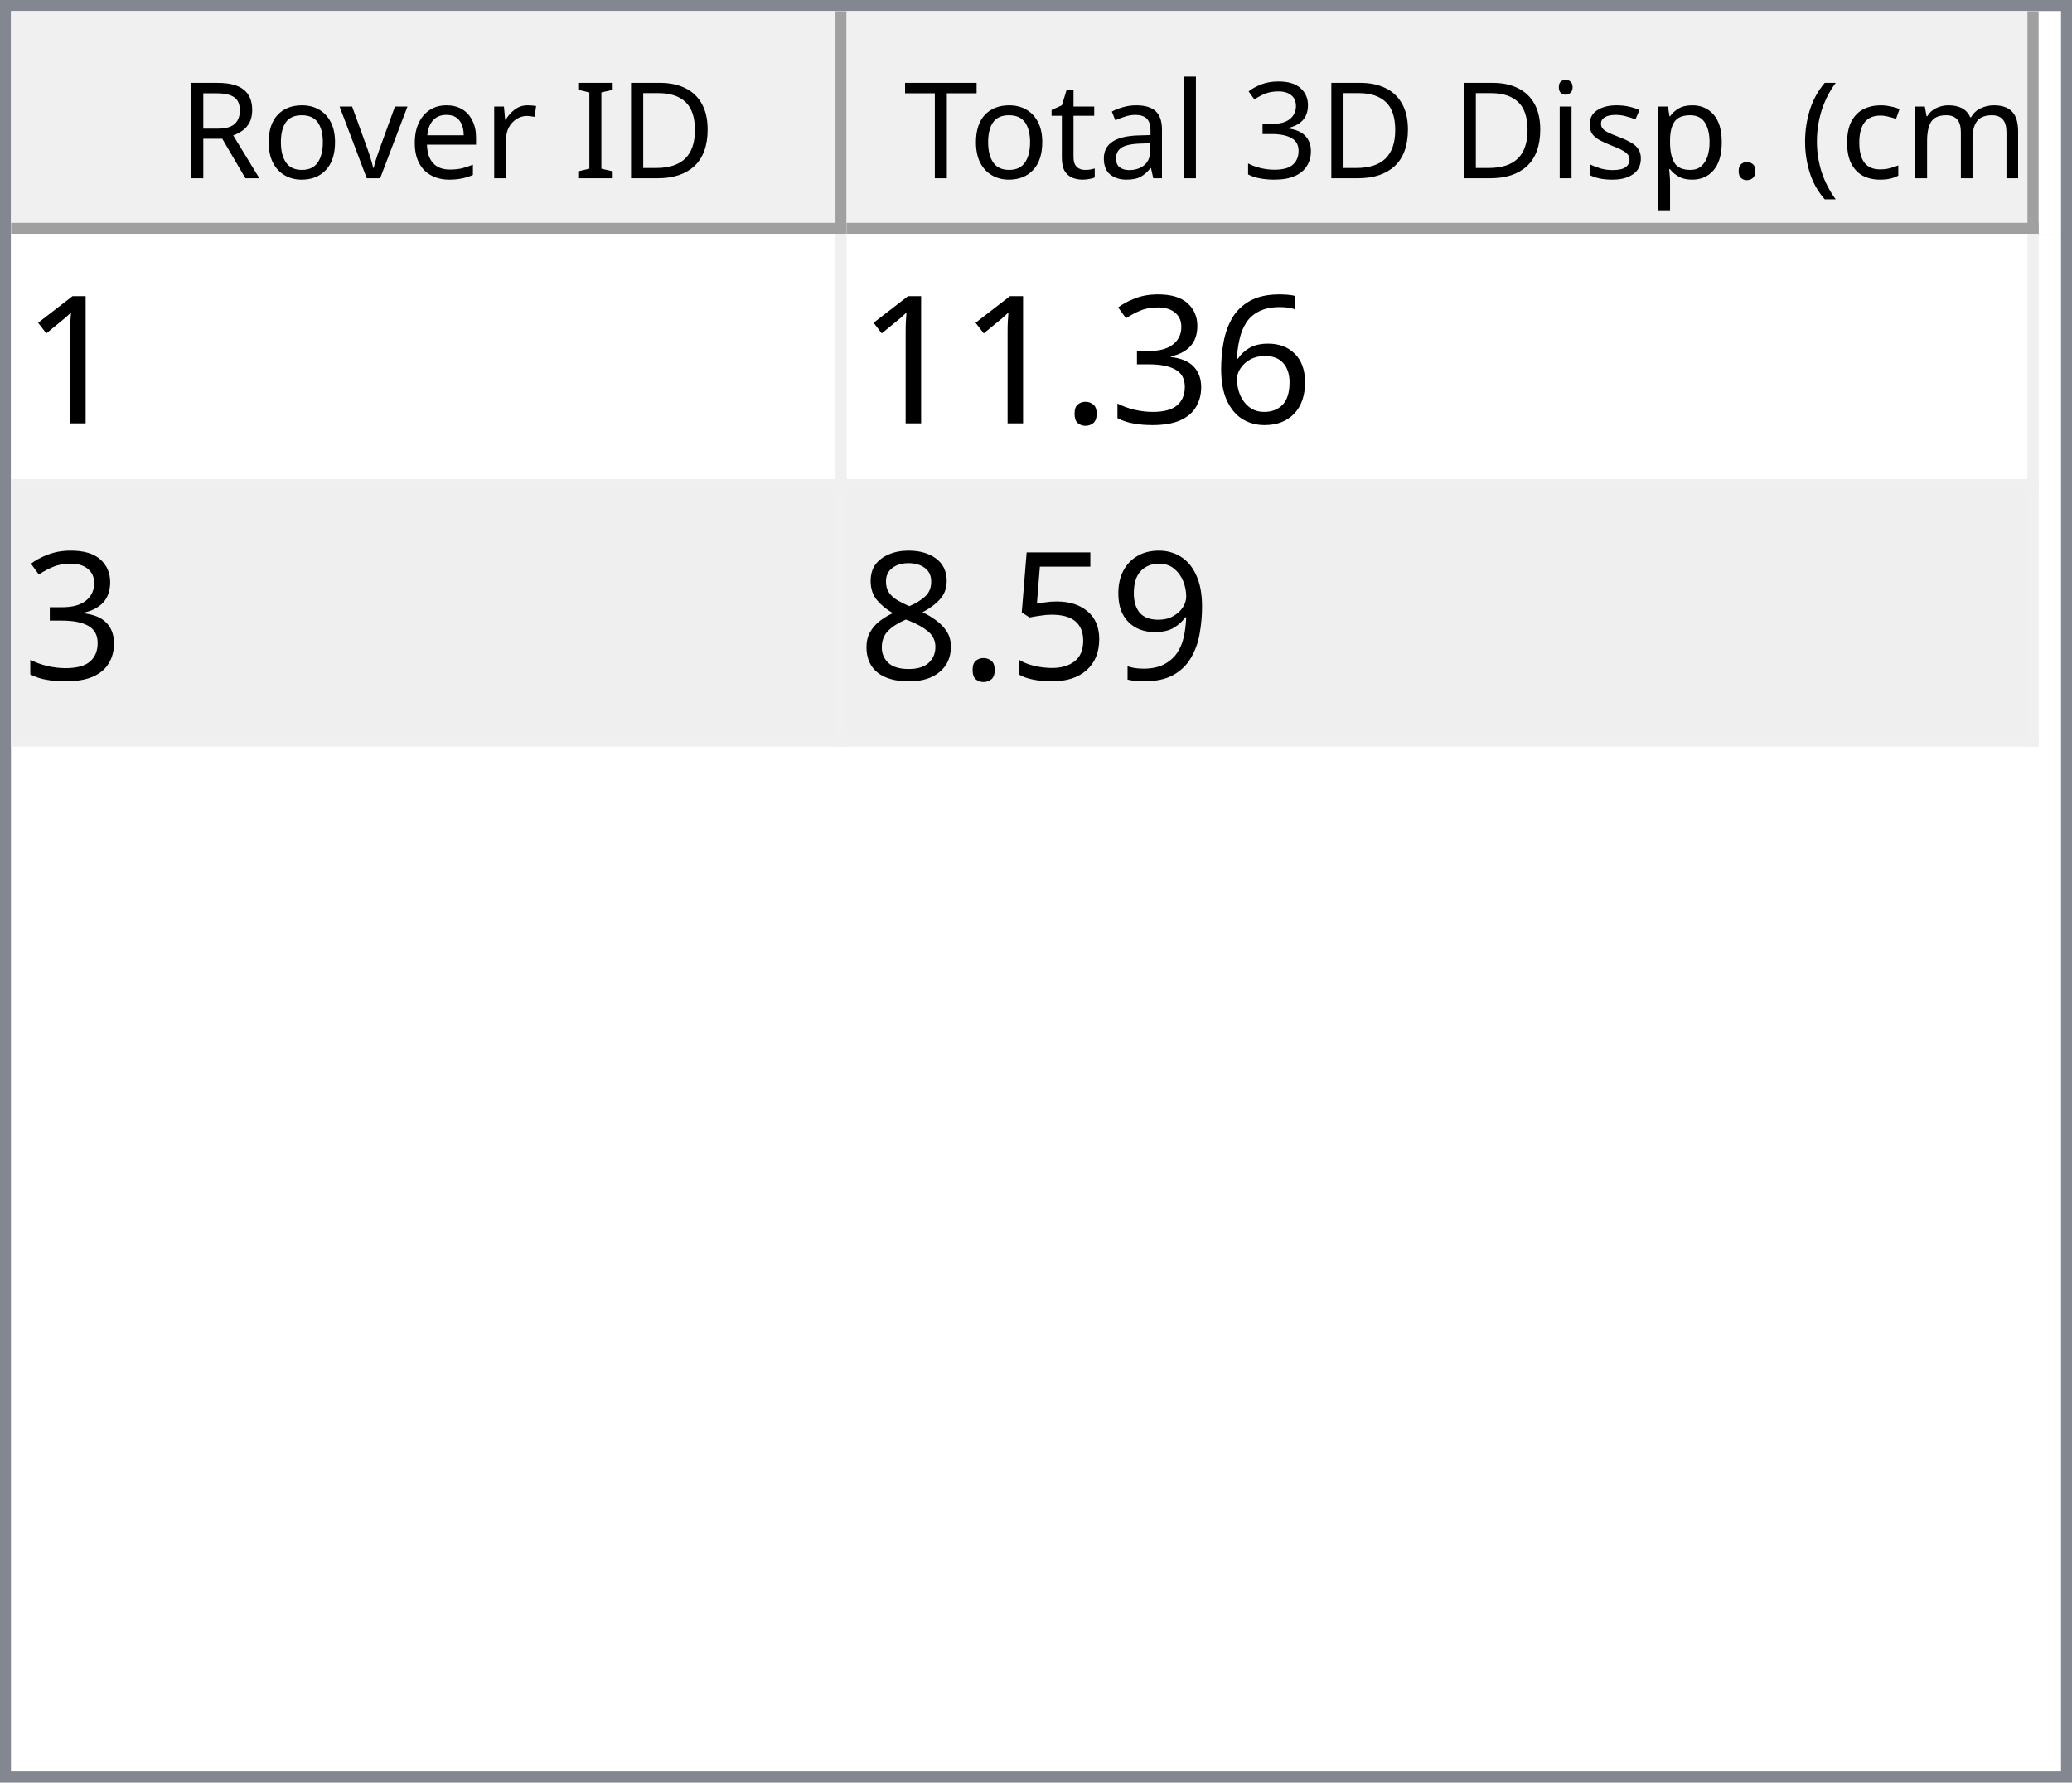
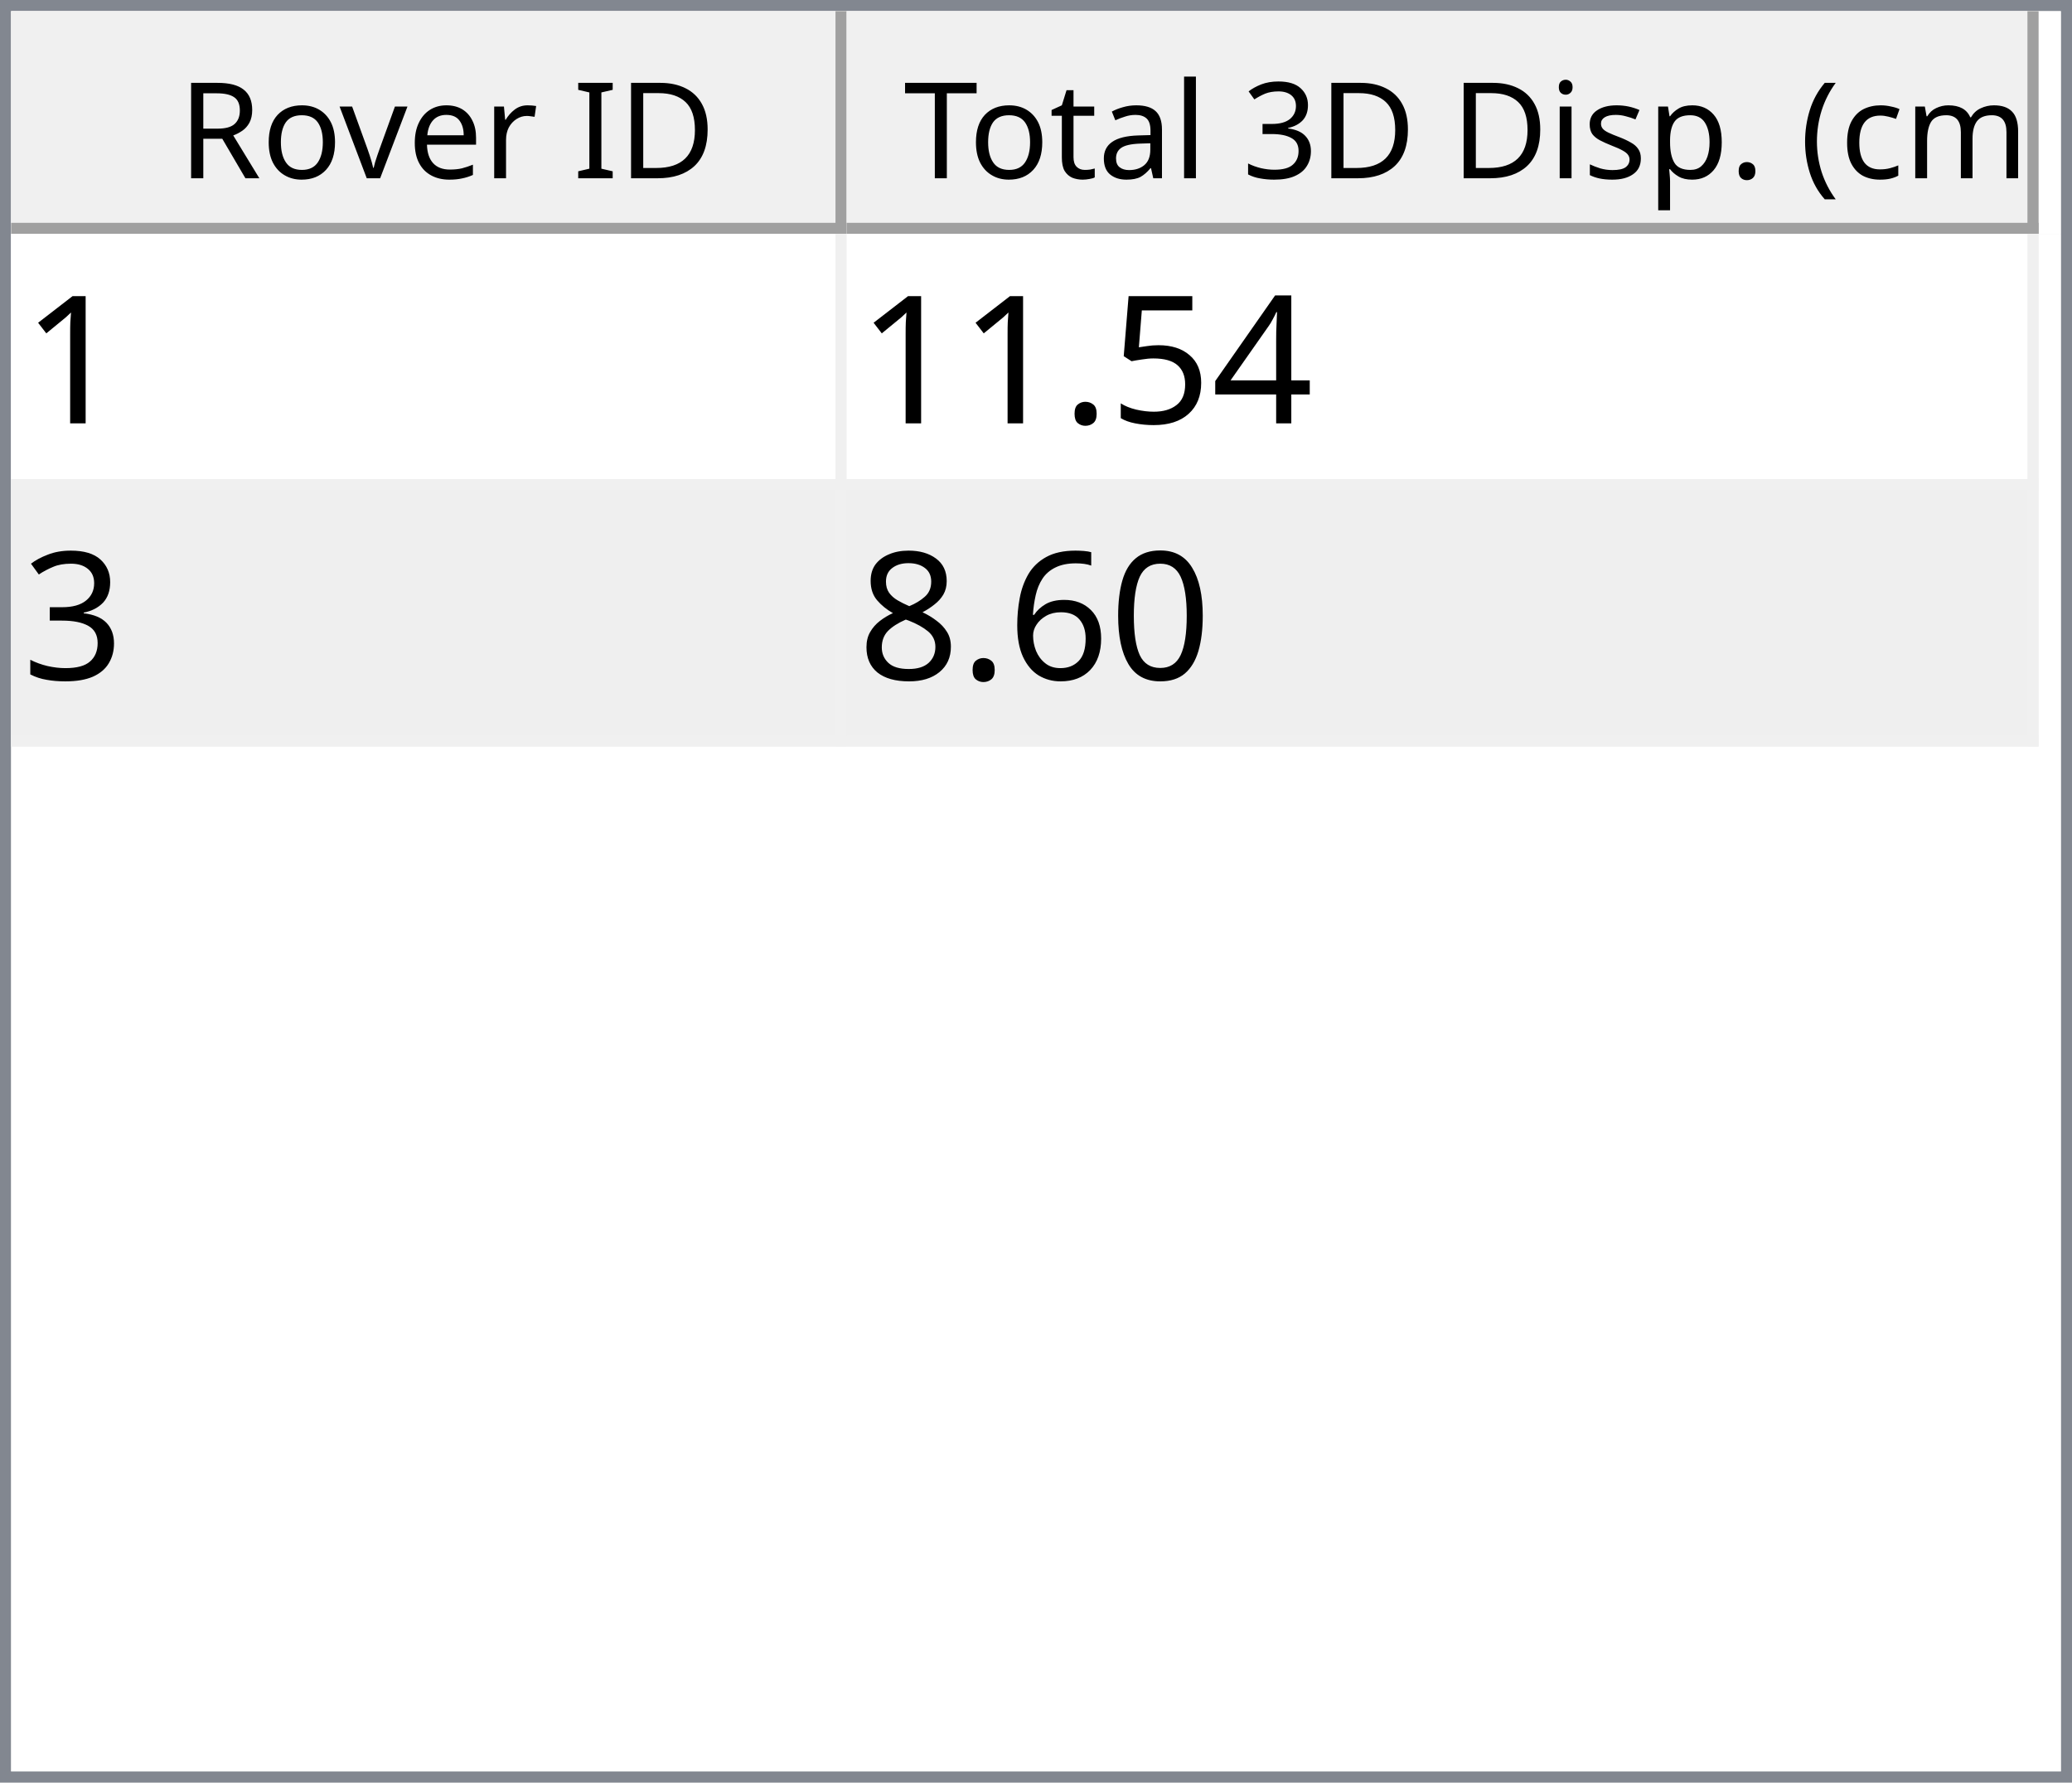
<svg xmlns="http://www.w3.org/2000/svg" style="fill-opacity:1; color-rendering:auto; color-interpolation:auto; text-rendering:auto; stroke:black; stroke-linecap:square; stroke-miterlimit:10; shape-rendering:auto; stroke-opacity:1; fill:black; stroke-dasharray:none; font-weight:normal; stroke-width:1; font-family:'Dialog'; font-style:normal; stroke-linejoin:miter; font-size:12px; stroke-dashoffset:0; image-rendering:auto;" width="186" height="160">
  <defs id="genericDefs" />
  <g>
    <defs id="defs1">
      <clipPath clipPathUnits="userSpaceOnUse" id="clipPath1">
        <path d="M0 0 L186 0 L186 160 L0 160 L0 0 Z" />
      </clipPath>
      <clipPath clipPathUnits="userSpaceOnUse" id="clipPath2">
        <path d="M0 0 L0 160 L186 160 L186 0 Z" />
      </clipPath>
      <clipPath clipPathUnits="userSpaceOnUse" id="clipPath3">
        <path d="M0 0 L0 20 L184 20 L184 0 Z" />
      </clipPath>
      <clipPath clipPathUnits="userSpaceOnUse" id="clipPath4">
        <path d="M0 0 L0 20 L75 20 L75 0 Z" />
      </clipPath>
      <clipPath clipPathUnits="userSpaceOnUse" id="clipPath5">
        <path d="M1 1 L1 19 L74 19 L74 1 Z" />
      </clipPath>
      <clipPath clipPathUnits="userSpaceOnUse" id="clipPath6">
        <path d="M0 0 L0 18 L73 18 L73 0 Z" />
      </clipPath>
      <clipPath clipPathUnits="userSpaceOnUse" id="clipPath7">
        <path d="M-0.5 -0.5 L-0.5 19.5 L74.5 19.5 L74.5 -0.5 Z" />
      </clipPath>
      <clipPath clipPathUnits="userSpaceOnUse" id="clipPath8">
        <path d="M0 0 L0 20 L107 20 L107 0 Z" />
      </clipPath>
      <clipPath clipPathUnits="userSpaceOnUse" id="clipPath9">
        <path d="M1 1 L1 19 L106 19 L106 1 Z" />
      </clipPath>
      <clipPath clipPathUnits="userSpaceOnUse" id="clipPath10">
        <path d="M0 0 L0 18 L105 18 L105 0 Z" />
      </clipPath>
      <clipPath clipPathUnits="userSpaceOnUse" id="clipPath11">
        <path d="M-0.5 -0.5 L-0.5 19.5 L106.5 19.5 L106.5 -0.5 Z" />
      </clipPath>
      <clipPath clipPathUnits="userSpaceOnUse" id="clipPath12">
        <path d="M0 0 L0 138 L184 138 L184 0 Z" />
      </clipPath>
      <clipPath clipPathUnits="userSpaceOnUse" id="clipPath13">
        <path d="M0 0 L0 46 L182 46 L182 0 Z" />
      </clipPath>
      <clipPath clipPathUnits="userSpaceOnUse" id="clipPath14">
        <path d="M-0.5 -0.5 L-0.5 45.5 L181.5 45.5 L181.5 -0.5 Z" />
      </clipPath>
      <clipPath clipPathUnits="userSpaceOnUse" id="clipPath15">
        <path d="M0 0 L0 22 L74 22 L74 0 Z" />
      </clipPath>
      <clipPath clipPathUnits="userSpaceOnUse" id="clipPath16">
        <path d="M0 0 L0 22 L106 22 L106 0 Z" />
      </clipPath>
      <font horiz-adv-x="64.551" id="font1">
        <font-face ascent="107.91" descent="25.098" units-per-em="100" style="font-style:normal; font-family:Segoe UI; font-weight:normal;" />
        <missing-glyph horiz-adv-x="64.551" d="M8.109 0 L8.109 68.266 L56.453 68.266 L56.453 0 L8.109 0 ZM15.328 7.234 L49.219 7.234 L49.219 61.031 L15.328 61.031 L15.328 7.234 Z" />
        <glyph unicode="D" horiz-adv-x="70.117" d="M9.188 0 L9.188 70.016 L28.516 70.016 Q65.531 70.016 65.531 35.891 Q65.531 19.672 55.25 9.836 Q44.969 0 27.734 0 L9.188 0 ZM17.391 62.594 L17.391 7.422 L27.828 7.422 Q41.609 7.422 49.273 14.797 Q56.938 22.172 56.938 35.688 Q56.938 62.594 28.328 62.594 L17.391 62.594 Z" />
        <glyph unicode="I" horiz-adv-x="26.611" d="M17.391 0 L9.188 0 L9.188 70.016 L17.391 70.016 L17.391 0 Z" />
        <glyph unicode=" " horiz-adv-x="27.393" d="" />
        <glyph unicode="r" horiz-adv-x="34.766" d="M34.188 41.891 Q32.078 43.5 28.125 43.5 Q23 43.5 19.555 38.672 Q16.109 33.844 16.109 25.484 L16.109 0 L8.109 0 L8.109 50 L16.109 50 L16.109 39.703 L16.312 39.703 Q18.016 44.969 21.531 47.922 Q25.047 50.875 29.391 50.875 Q32.516 50.875 34.188 50.203 L34.188 41.891 Z" />
        <glyph unicode="e" horiz-adv-x="52.295" d="M48.297 23 L12.984 23 Q13.188 14.656 17.484 10.109 Q21.781 5.562 29.297 5.562 Q37.75 5.562 44.828 11.141 L44.828 3.609 Q38.234 -1.172 27.391 -1.172 Q16.797 -1.172 10.742 5.641 Q4.688 12.453 4.688 24.812 Q4.688 36.469 11.305 43.82 Q17.922 51.172 27.734 51.172 Q37.547 51.172 42.922 44.828 Q48.297 38.484 48.297 27.203 L48.297 23 ZM40.094 29.781 Q40.047 36.719 36.75 40.578 Q33.453 44.438 27.594 44.438 Q21.922 44.438 17.969 40.383 Q14.016 36.328 13.094 29.781 L40.094 29.781 Z" />
        <glyph unicode="v" horiz-adv-x="47.9" d="M47.406 50 L27.484 0 L19.625 0 L0.688 50 L9.469 50 L22.172 13.672 Q23.578 9.672 23.922 6.688 L24.125 6.688 Q24.609 10.453 25.688 13.484 L38.969 50 L47.406 50 Z" />
        <glyph unicode="o" horiz-adv-x="58.594" d="M29 -1.172 Q17.922 -1.172 11.305 5.836 Q4.688 12.844 4.688 24.422 Q4.688 37.016 11.57 44.094 Q18.453 51.172 30.172 51.172 Q41.359 51.172 47.633 44.289 Q53.906 37.406 53.906 25.203 Q53.906 13.234 47.141 6.031 Q40.375 -1.172 29 -1.172 ZM29.594 44.438 Q21.875 44.438 17.383 39.188 Q12.891 33.938 12.891 24.703 Q12.891 15.828 17.43 10.695 Q21.969 5.562 29.594 5.562 Q37.359 5.562 41.531 10.594 Q45.703 15.625 45.703 24.906 Q45.703 34.281 41.531 39.359 Q37.359 44.438 29.594 44.438 Z" />
        <glyph unicode="R" horiz-adv-x="59.814" d="M59.375 0 L49.609 0 L37.891 19.625 Q36.281 22.359 34.766 24.289 Q33.25 26.219 31.664 27.438 Q30.078 28.656 28.25 29.219 Q26.422 29.781 24.125 29.781 L17.391 29.781 L17.391 0 L9.188 0 L9.188 70.016 L30.078 70.016 Q34.672 70.016 38.555 68.867 Q42.438 67.719 45.289 65.375 Q48.141 63.031 49.758 59.547 Q51.375 56.062 51.375 51.375 Q51.375 47.703 50.273 44.656 Q49.172 41.609 47.148 39.211 Q45.125 36.812 42.266 35.133 Q39.406 33.453 35.844 32.516 L35.844 32.328 Q37.594 31.547 38.891 30.547 Q40.188 29.547 41.359 28.18 Q42.531 26.812 43.68 25.078 Q44.828 23.344 46.234 21.047 L59.375 0 ZM17.391 62.594 L17.391 37.203 L28.516 37.203 Q31.594 37.203 34.203 38.133 Q36.812 39.062 38.719 40.797 Q40.625 42.531 41.703 45.047 Q42.781 47.562 42.781 50.688 Q42.781 56.297 39.141 59.445 Q35.5 62.594 28.609 62.594 L17.391 62.594 Z" />
        <glyph unicode=")" horiz-adv-x="30.176" d="M8.297 -15.922 L1.172 -15.922 Q16.406 2.344 16.406 26.812 Q16.406 51.469 1.078 70.016 L8.297 70.016 Q23.531 52.156 23.531 26.703 Q23.531 1.375 8.297 -15.922 Z" />
        <glyph unicode="m" horiz-adv-x="86.133" d="M79.109 0 L71.094 0 L71.094 28.719 Q71.094 37.016 68.531 40.727 Q65.969 44.438 59.906 44.438 Q54.781 44.438 51.195 39.75 Q47.609 35.062 47.609 28.516 L47.609 0 L39.594 0 L39.594 29.688 Q39.594 44.438 28.219 44.438 Q22.953 44.438 19.531 40.016 Q16.109 35.594 16.109 28.516 L16.109 0 L8.109 0 L8.109 50 L16.109 50 L16.109 42.094 L16.312 42.094 Q21.625 51.172 31.844 51.172 Q36.969 51.172 40.773 48.312 Q44.578 45.453 46 40.828 Q51.562 51.172 62.594 51.172 Q79.109 51.172 79.109 30.812 L79.109 0 Z" />
        <glyph unicode="c" horiz-adv-x="46.191" d="M42.188 2.297 Q36.422 -1.172 28.516 -1.172 Q17.828 -1.172 11.258 5.789 Q4.688 12.75 4.688 23.828 Q4.688 36.188 11.766 43.68 Q18.844 51.172 30.672 51.172 Q37.25 51.172 42.281 48.734 L42.281 40.531 Q36.719 44.438 30.375 44.438 Q22.703 44.438 17.797 38.945 Q12.891 33.453 12.891 24.516 Q12.891 15.719 17.508 10.641 Q22.125 5.562 29.891 5.562 Q36.422 5.562 42.188 9.906 L42.188 2.297 Z" />
        <glyph unicode="(" horiz-adv-x="30.176" d="M29.109 -15.922 L21.969 -15.922 Q6.844 1.375 6.844 26.703 Q6.844 52.156 21.969 70.016 L29.203 70.016 Q13.875 51.469 13.875 26.812 Q13.875 2.344 29.109 -15.922 Z" />
        <glyph unicode="." horiz-adv-x="21.68" d="M10.891 -1.078 Q8.641 -1.078 7.055 0.539 Q5.469 2.156 5.469 4.391 Q5.469 6.641 7.055 8.273 Q8.641 9.906 10.891 9.906 Q13.188 9.906 14.797 8.273 Q16.406 6.641 16.406 4.391 Q16.406 2.156 14.797 0.539 Q13.188 -1.078 10.891 -1.078 Z" />
        <glyph unicode="p" horiz-adv-x="58.789" d="M16.312 7.234 L16.109 7.234 L16.109 -23 L8.109 -23 L8.109 50 L16.109 50 L16.109 41.219 L16.312 41.219 Q22.219 51.172 33.594 51.172 Q43.266 51.172 48.688 44.461 Q54.109 37.75 54.109 26.469 Q54.109 13.922 48 6.375 Q41.891 -1.172 31.297 -1.172 Q21.578 -1.172 16.312 7.234 ZM16.109 27.391 L16.109 20.406 Q16.109 14.203 20.141 9.883 Q24.172 5.562 30.375 5.562 Q37.641 5.562 41.773 11.133 Q45.906 16.703 45.906 26.609 Q45.906 34.969 42.047 39.703 Q38.188 44.438 31.594 44.438 Q24.609 44.438 20.359 39.578 Q16.109 34.719 16.109 27.391 Z" />
        <glyph unicode="s" horiz-adv-x="42.432" d="M5.078 1.812 L5.078 10.406 Q11.625 5.562 19.484 5.562 Q30.031 5.562 30.031 12.594 Q30.031 14.594 29.125 15.992 Q28.219 17.391 26.68 18.461 Q25.141 19.531 23.07 20.383 Q21 21.234 18.609 22.172 Q15.281 23.484 12.766 24.828 Q10.25 26.172 8.57 27.859 Q6.891 29.547 6.031 31.695 Q5.172 33.844 5.172 36.719 Q5.172 40.234 6.789 42.945 Q8.406 45.656 11.086 47.484 Q13.766 49.312 17.211 50.242 Q20.656 51.172 24.312 51.172 Q30.812 51.172 35.938 48.922 L35.938 40.828 Q30.422 44.438 23.25 44.438 Q21 44.438 19.195 43.922 Q17.391 43.406 16.094 42.477 Q14.797 41.547 14.086 40.258 Q13.375 38.969 13.375 37.406 Q13.375 35.453 14.086 34.133 Q14.797 32.812 16.164 31.789 Q17.531 30.766 19.484 29.938 Q21.438 29.109 23.922 28.125 Q27.25 26.859 29.883 25.516 Q32.516 24.172 34.375 22.484 Q36.234 20.797 37.234 18.602 Q38.234 16.406 38.234 13.375 Q38.234 9.672 36.602 6.938 Q34.969 4.203 32.234 2.398 Q29.5 0.594 25.93 -0.289 Q22.359 -1.172 18.453 -1.172 Q10.75 -1.172 5.078 1.812 Z" />
        <glyph unicode="i" horiz-adv-x="24.219" d="M12.203 62.703 Q10.062 62.703 8.547 64.164 Q7.031 65.625 7.031 67.875 Q7.031 70.125 8.547 71.609 Q10.062 73.094 12.203 73.094 Q14.406 73.094 15.945 71.609 Q17.484 70.125 17.484 67.875 Q17.484 65.719 15.945 64.211 Q14.406 62.703 12.203 62.703 ZM16.109 0 L8.109 0 L8.109 50 L16.109 50 L16.109 0 Z" />
        <glyph unicode="3" horiz-adv-x="53.906" d="M46.531 19.828 Q46.531 15.094 44.75 11.211 Q42.969 7.328 39.719 4.57 Q36.469 1.812 31.93 0.297 Q27.391 -1.219 21.922 -1.219 Q11.922 -1.219 6 2.594 L6 11.188 Q13.094 5.609 22.219 5.609 Q25.875 5.609 28.828 6.539 Q31.781 7.469 33.906 9.227 Q36.031 10.984 37.18 13.477 Q38.328 15.969 38.328 19.094 Q38.328 32.812 18.797 32.812 L12.984 32.812 L12.984 39.594 L18.5 39.594 Q35.797 39.594 35.797 52.484 Q35.797 64.406 22.609 64.406 Q15.188 64.406 8.688 59.422 L8.688 67.188 Q15.375 71.188 24.609 71.188 Q29 71.188 32.57 69.969 Q36.141 68.75 38.68 66.555 Q41.219 64.359 42.609 61.281 Q44 58.203 44 54.5 Q44 40.672 30.031 36.719 L30.031 36.531 Q33.594 36.141 36.625 34.797 Q39.656 33.453 41.852 31.305 Q44.047 29.156 45.289 26.25 Q46.531 23.344 46.531 19.828 Z" />
        <glyph unicode="l" horiz-adv-x="24.219" d="M16.109 0 L8.109 0 L8.109 74.031 L16.109 74.031 L16.109 0 Z" />
        <glyph unicode="a" horiz-adv-x="50.879" d="M43.891 0 L35.891 0 L35.891 7.812 L35.688 7.812 Q30.469 -1.172 20.312 -1.172 Q12.844 -1.172 8.617 2.781 Q4.391 6.734 4.391 13.281 Q4.391 27.297 20.906 29.594 L35.891 31.688 Q35.891 44.438 25.594 44.438 Q16.547 44.438 9.281 38.281 L9.281 46.484 Q16.656 51.172 26.266 51.172 Q43.891 51.172 43.891 32.516 L43.891 0 ZM35.891 25.297 L23.828 23.641 Q18.266 22.859 15.43 20.875 Q12.594 18.891 12.594 13.875 Q12.594 10.203 15.211 7.883 Q17.828 5.562 22.172 5.562 Q28.125 5.562 32.008 9.742 Q35.891 13.922 35.891 20.312 L35.891 25.297 Z" />
        <glyph unicode="t" horiz-adv-x="33.887" d="M31.297 0.484 Q28.469 -1.078 23.828 -1.078 Q10.688 -1.078 10.688 13.578 L10.688 43.172 L2.094 43.172 L2.094 50 L10.688 50 L10.688 62.203 L18.703 64.797 L18.703 50 L31.297 50 L31.297 43.172 L18.703 43.172 L18.703 14.984 Q18.703 9.969 20.414 7.82 Q22.125 5.672 26.078 5.672 Q29.109 5.672 31.297 7.328 L31.297 0.484 Z" />
        <glyph unicode="T" horiz-adv-x="52.393" d="M50.594 62.594 L30.375 62.594 L30.375 0 L22.172 0 L22.172 62.594 L2 62.594 L2 70.016 L50.594 70.016 L50.594 62.594 Z" />
      </font>
      <font horiz-adv-x="75.0" id="font2">
        <font-face ascent="100.537" descent="21.973" units-per-em="100" style="font-style:normal; font-family:sans-serif; font-weight:normal;" />
        <missing-glyph horiz-adv-x="75.0" d="M12.5 0 L12.5 62.5 L62.5 62.5 L62.5 0 L12.5 0 ZM14.062 1.562 L60.938 1.562 L60.938 60.938 L14.062 60.938 L14.062 1.562 Z" />
        <glyph unicode="1" horiz-adv-x="55.615" d="M37.25 0 L28.469 0 L28.469 56 Q25.297 52.984 20.141 49.953 Q14.984 46.922 10.891 45.406 L10.891 53.906 Q18.266 57.375 23.781 62.305 Q29.297 67.234 31.594 71.875 L37.25 71.875 L37.25 0 Z" />
+         <glyph unicode="4" horiz-adv-x="55.615" d="M32.328 0 L32.328 17.141 L1.266 17.141 L1.266 25.203 L33.938 71.578 L41.109 71.578 L41.109 25.203 L50.781 25.203 L50.781 17.141 L41.109 17.141 L41.109 0 L32.328 0 ZM32.328 25.203 L32.328 57.469 L9.906 25.203 L32.328 25.203 Z" />
+         <glyph unicode="5" horiz-adv-x="55.615" d="M4.156 18.75 L13.375 19.531 Q14.406 12.797 18.141 9.398 Q21.875 6 27.156 6 Q33.5 6 37.891 10.789 Q42.281 15.578 42.281 23.484 Q42.281 31 38.062 35.352 Q33.844 39.703 27 39.703 Q22.75 39.703 19.336 37.773 Q15.922 35.844 13.969 32.766 L5.719 33.844 L12.641 70.609 L48.25 70.609 L48.25 62.203 L19.672 62.203 L15.828 42.969 Q22.266 47.469 29.344 47.469 Q38.719 47.469 45.164 40.969 Q51.609 34.469 51.609 24.266 Q51.609 14.547 45.953 7.469 Q39.062 -1.219 27.156 -1.219 Q17.391 -1.219 11.211 4.25 Q5.031 9.719 4.156 18.75 Z" />
+         <glyph unicode="." horiz-adv-x="27.783" d="M9.078 0 L9.078 10.016 L19.094 10.016 L19.094 0 L9.078 0 Z" />
+         <glyph unicode="3" horiz-adv-x="55.615" d="M4.203 18.891 L12.984 20.062 Q14.5 12.594 18.141 9.297 Q21.781 6 27 6 Q33.203 6 37.477 10.297 Q41.75 14.594 41.75 20.953 Q41.75 27 37.797 30.93 Q33.844 34.859 27.734 34.859 Q25.25 34.859 21.531 33.891 L22.516 41.609 Q23.391 41.5 23.922 41.5 Q29.547 41.5 34.039 44.43 Q38.531 47.359 38.531 53.469 Q38.531 58.297 35.258 61.477 Q31.984 64.656 26.812 64.656 Q21.688 64.656 18.266 61.43 Q14.844 58.203 13.875 51.766 L5.078 53.328 Q6.688 62.156 12.398 67.016 Q18.109 71.875 26.609 71.875 Q32.469 71.875 37.398 69.359 Q42.328 66.844 44.945 62.5 Q47.562 58.156 47.562 53.266 Q47.562 48.641 45.07 44.828 Q42.578 41.016 37.703 38.766 Q44.047 37.312 47.562 32.695 Q51.078 28.078 51.078 21.141 Q51.078 11.766 44.242 5.25 Q37.406 -1.266 26.953 -1.266 Q17.531 -1.266 11.305 4.352 Q5.078 9.969 4.203 18.891 Z" />
+         <glyph unicode="0" horiz-adv-x="55.615" d="M4.156 35.297 Q4.156 48 6.766 55.742 Q9.375 63.484 14.523 67.68 Q19.672 71.875 27.484 71.875 Q33.25 71.875 37.594 69.555 Q41.938 67.234 44.773 62.867 Q47.609 58.5 49.219 52.227 Q50.828 45.953 50.828 35.297 Q50.828 22.703 48.242 14.969 Q45.656 7.234 40.508 3.008 Q35.359 -1.219 27.484 -1.219 Q17.141 -1.219 11.234 6.203 Q4.156 15.141 4.156 35.297 ZM13.188 35.297 Q13.188 17.672 17.312 11.836 Q21.438 6 27.484 6 Q33.547 6 37.672 11.859 Q41.797 17.719 41.797 35.297 Q41.797 52.984 37.672 58.789 Q33.547 64.594 27.391 64.594 Q21.344 64.594 17.719 59.469 Q13.188 52.938 13.188 35.297 Z" />
        <glyph unicode="6" horiz-adv-x="55.615" d="M49.75 54.047 L41.016 53.375 Q39.844 58.547 37.703 60.891 Q34.125 64.656 28.906 64.656 Q24.703 64.656 21.531 62.312 Q17.391 59.281 14.992 53.469 Q12.594 47.656 12.5 36.922 Q15.672 41.75 20.266 44.094 Q24.859 46.438 29.891 46.438 Q38.672 46.438 44.852 39.969 Q51.031 33.5 51.031 23.25 Q51.031 16.5 48.125 10.719 Q45.219 4.938 40.141 1.859 Q35.062 -1.219 28.609 -1.219 Q17.625 -1.219 10.695 6.859 Q3.766 14.938 3.766 33.5 Q3.766 54.25 11.422 63.672 Q18.109 71.875 29.438 71.875 Q37.891 71.875 43.289 67.141 Q48.688 62.406 49.75 54.047 ZM13.875 23.188 Q13.875 18.656 15.797 14.508 Q17.719 10.359 21.188 8.18 Q24.656 6 28.469 6 Q34.031 6 38.039 10.492 Q42.047 14.984 42.047 22.703 Q42.047 30.125 38.086 34.398 Q34.125 38.672 28.125 38.672 Q22.172 38.672 18.023 34.398 Q13.875 30.125 13.875 23.188 Z" />
-         <glyph unicode="3" horiz-adv-x="55.615" d="M4.203 18.891 L12.984 20.062 Q14.5 12.594 18.141 9.297 Q21.781 6 27 6 Q33.203 6 37.477 10.297 Q41.75 14.594 41.75 20.953 Q41.75 27 37.797 30.93 Q33.844 34.859 27.734 34.859 Q25.25 34.859 21.531 33.891 L22.516 41.609 Q23.391 41.5 23.922 41.5 Q29.547 41.5 34.039 44.43 Q38.531 47.359 38.531 53.469 Q38.531 58.297 35.258 61.477 Q31.984 64.656 26.812 64.656 Q21.688 64.656 18.266 61.43 Q14.844 58.203 13.875 51.766 L5.078 53.328 Q6.688 62.156 12.398 67.016 Q18.109 71.875 26.609 71.875 Q32.469 71.875 37.398 69.359 Q42.328 66.844 44.945 62.5 Q47.562 58.156 47.562 53.266 Q47.562 48.641 45.07 44.828 Q42.578 41.016 37.703 38.766 Q44.047 37.312 47.562 32.695 Q51.078 28.078 51.078 21.141 Q51.078 11.766 44.242 5.25 Q37.406 -1.266 26.953 -1.266 Q17.531 -1.266 11.305 4.352 Q5.078 9.969 4.203 18.891 Z" />
-         <glyph unicode="." horiz-adv-x="27.783" d="M9.078 0 L9.078 10.016 L19.094 10.016 L19.094 0 L9.078 0 Z" />
-         <glyph unicode="9" horiz-adv-x="55.615" d="M5.469 16.547 L13.922 17.328 Q14.984 11.375 18.016 8.688 Q21.047 6 25.781 6 Q29.828 6 32.883 7.859 Q35.938 9.719 37.891 12.82 Q39.844 15.922 41.164 21.195 Q42.484 26.469 42.484 31.938 Q42.484 32.516 42.438 33.688 Q39.797 29.5 35.234 26.883 Q30.672 24.266 25.344 24.266 Q16.453 24.266 10.305 30.711 Q4.156 37.156 4.156 47.703 Q4.156 58.594 10.578 65.234 Q17 71.875 26.656 71.875 Q33.641 71.875 39.43 68.117 Q45.219 64.359 48.219 57.398 Q51.219 50.438 51.219 37.25 Q51.219 23.531 48.242 15.406 Q45.266 7.281 39.383 3.031 Q33.5 -1.219 25.594 -1.219 Q17.188 -1.219 11.867 3.445 Q6.547 8.109 5.469 16.547 ZM41.453 48.141 Q41.453 55.719 37.43 60.156 Q33.406 64.594 27.734 64.594 Q21.875 64.594 17.531 59.812 Q13.188 55.031 13.188 47.406 Q13.188 40.578 17.312 36.305 Q21.438 32.031 27.484 32.031 Q33.594 32.031 37.523 36.305 Q41.453 40.578 41.453 48.141 Z" />
-         <glyph unicode="5" horiz-adv-x="55.615" d="M4.156 18.75 L13.375 19.531 Q14.406 12.797 18.141 9.398 Q21.875 6 27.156 6 Q33.5 6 37.891 10.789 Q42.281 15.578 42.281 23.484 Q42.281 31 38.062 35.352 Q33.844 39.703 27 39.703 Q22.75 39.703 19.336 37.773 Q15.922 35.844 13.969 32.766 L5.719 33.844 L12.641 70.609 L48.25 70.609 L48.25 62.203 L19.672 62.203 L15.828 42.969 Q22.266 47.469 29.344 47.469 Q38.719 47.469 45.164 40.969 Q51.609 34.469 51.609 24.266 Q51.609 14.547 45.953 7.469 Q39.062 -1.219 27.156 -1.219 Q17.391 -1.219 11.211 4.25 Q5.031 9.719 4.156 18.75 Z" />
        <glyph unicode="8" horiz-adv-x="55.615" d="M17.672 38.812 Q12.203 40.828 9.57 44.539 Q6.938 48.25 6.938 53.422 Q6.938 61.234 12.555 66.555 Q18.172 71.875 27.484 71.875 Q36.859 71.875 42.578 66.43 Q48.297 60.984 48.297 53.172 Q48.297 48.188 45.68 44.508 Q43.062 40.828 37.75 38.812 Q44.344 36.672 47.781 31.883 Q51.219 27.094 51.219 20.453 Q51.219 11.281 44.727 5.031 Q38.234 -1.219 27.641 -1.219 Q17.047 -1.219 10.547 5.055 Q4.047 11.328 4.047 20.703 Q4.047 27.688 7.594 32.398 Q11.141 37.109 17.672 38.812 ZM15.922 53.719 Q15.922 48.641 19.195 45.414 Q22.469 42.188 27.688 42.188 Q32.766 42.188 36.016 45.383 Q39.266 48.578 39.266 53.219 Q39.266 58.062 35.914 61.359 Q32.562 64.656 27.594 64.656 Q22.562 64.656 19.242 61.43 Q15.922 58.203 15.922 53.719 ZM13.094 20.656 Q13.094 16.891 14.875 13.375 Q16.656 9.859 20.172 7.93 Q23.688 6 27.734 6 Q34.031 6 38.133 10.055 Q42.234 14.109 42.234 20.359 Q42.234 26.703 38.016 30.859 Q33.797 35.016 27.438 35.016 Q21.234 35.016 17.164 30.914 Q13.094 26.812 13.094 20.656 Z" />
      </font>
    </defs>
    <g style="fill:white; stroke:white;">
      <rect x="0" y="0" width="186" style="clip-path:url(#clipPath1); stroke:none;" height="160" />
    </g>
    <g style="fill:white; text-rendering:optimizeSpeed; color-rendering:optimizeSpeed; image-rendering:optimizeSpeed; shape-rendering:crispEdges; stroke:white; color-interpolation:sRGB;">
      <rect x="0" width="186" height="160" y="0" style="stroke:none;" />
      <path style="stroke:none;" d="M0 160 L186 160 L186 0 L0 0 Z" />
    </g>
    <g style="fill:rgb(240,240,240); font-family:'Segoe UI'; stroke:rgb(240,240,240);">
      <rect x="0" y="0" width="186" style="clip-path:url(#clipPath2); stroke:none;" height="160" />
    </g>
    <g style="fill:rgb(130,135,144); font-family:'Segoe UI'; stroke:rgb(130,135,144);">
      <path d="M0 0 L186 0 L186 160 L0 160 L0 0 ZM1 1 L185 1 L185 159 L1 159 L1 1 Z" style="fill-rule:evenodd; clip-path:url(#clipPath2); stroke:none;" />
    </g>
    <g style="fill:white; font-family:'Segoe UI'; stroke:white;" transform="translate(1,1)">
      <rect x="0" y="0" width="184" style="clip-path:url(#clipPath3); stroke:none;" height="20" />
    </g>
    <g style="fill:rgb(240,240,240); font-family:'Segoe UI'; stroke:rgb(240,240,240);" transform="translate(1,1)">
      <rect x="0" y="0" width="75" style="clip-path:url(#clipPath4); stroke:none;" height="20" />
    </g>
    <g style="font-family:'Segoe UI';" transform="translate(2,2)">
      <text x="14" xml:space="preserve" y="14" style="clip-path:url(#clipPath6); stroke:none;">Rover ID</text>
    </g>
    <g style="fill:rgb(160,160,160); font-family:'Segoe UI'; stroke:rgb(160,160,160); stroke-linejoin:bevel;" transform="translate(1.5,1.5)">
      <line x1="74" x2="74" y1="0" style="fill:none; clip-path:url(#clipPath7);" y2="19" />
    </g>
    <g style="fill:rgb(160,160,160); font-family:'Segoe UI'; stroke:rgb(160,160,160); stroke-linejoin:bevel;" transform="matrix(1,0,0,1,1,1) translate(0.5,0.5)">
      <line x1="0" x2="74" y1="19" style="fill:none; clip-path:url(#clipPath7);" y2="19" />
    </g>
    <g style="fill:rgb(240,240,240); font-family:'Segoe UI'; stroke:rgb(240,240,240);" transform="translate(76,1)">
      <rect x="0" y="0" width="107" style="clip-path:url(#clipPath8); stroke:none;" height="20" />
    </g>
    <g style="font-family:'Segoe UI';" transform="translate(77,2)">
      <text x="1" xml:space="preserve" y="14" style="clip-path:url(#clipPath10); stroke:none;"> Total 3D Disp. (cm)</text>
    </g>
    <g style="fill:rgb(160,160,160); font-family:'Segoe UI'; stroke:rgb(160,160,160); stroke-linejoin:bevel;" transform="translate(76.5,1.5)">
      <line x1="106" x2="106" y1="0" style="fill:none; clip-path:url(#clipPath11);" y2="19" />
    </g>
    <g style="fill:rgb(160,160,160); font-family:'Segoe UI'; stroke:rgb(160,160,160); stroke-linejoin:bevel;" transform="matrix(1,0,0,1,76,1) translate(0.5,0.5)">
      <line x1="0" x2="106" y1="19" style="fill:none; clip-path:url(#clipPath11);" y2="19" />
    </g>
    <g style="fill:white; font-family:'Segoe UI'; stroke:white;" transform="translate(1,21)">
      <rect x="0" y="0" width="184" style="clip-path:url(#clipPath12); stroke:none;" height="138" />
    </g>
    <g style="fill:rgb(240,240,240); font-size:16px; font-family:sans-serif; stroke:rgb(240,240,240);" transform="translate(1,21)">
      <rect x="0" y="0" width="182" style="clip-path:url(#clipPath13); stroke:none;" height="46" />
      <line transform="translate(0.5,0.5)" x1="0" x2="181" y1="22" style="clip-path:url(#clipPath14); fill:none; stroke-linejoin:bevel;" y2="22" />
    </g>
    <g transform="matrix(1,0,0,1,1,21) translate(0.5,0.5)" style="fill:rgb(240,240,240); font-size:16px; font-family:sans-serif; stroke:rgb(240,240,240); stroke-linejoin:bevel;">
      <line x1="0" x2="181" y1="45" style="fill:none; clip-path:url(#clipPath14);" y2="45" />
    </g>
    <g transform="matrix(1,0,0,1,1,21) translate(0.5,0.5)" style="fill:rgb(240,240,240); font-size:16px; font-family:sans-serif; stroke:rgb(240,240,240); stroke-linejoin:bevel;">
      <line x1="74" x2="74" y1="0" style="fill:none; clip-path:url(#clipPath14);" y2="45" />
    </g>
    <g transform="matrix(1,0,0,1,1,21) translate(0.5,0.5)" style="fill:rgb(240,240,240); font-size:16px; font-family:sans-serif; stroke:rgb(240,240,240); stroke-linejoin:bevel;">
      <line x1="181" x2="181" y1="0" style="fill:none; clip-path:url(#clipPath14);" y2="45" />
    </g>
    <g style="fill:white; font-size:16px; font-family:sans-serif; stroke:white;" transform="matrix(1,0,0,1,1,21)">
      <rect x="0" y="0" width="74" style="clip-path:url(#clipPath15); stroke:none;" height="22" />
      <text x="1" y="17" style="fill:black; clip-path:url(#clipPath15); stroke:none;" xml:space="preserve">1</text>
    </g>
    <g style="fill:white; font-size:16px; font-family:sans-serif; stroke:white;" transform="matrix(1,0,0,1,1,21) translate(75,0)">
      <rect x="0" y="0" width="106" style="clip-path:url(#clipPath16); stroke:none;" height="22" />
-       <text x="1" y="17" style="fill:black; clip-path:url(#clipPath16); stroke:none;" xml:space="preserve">11.36</text>
+       <text x="1" y="17" style="fill:black; clip-path:url(#clipPath16); stroke:none;" xml:space="preserve">11.54</text>
    </g>
    <g style="fill:rgb(239,239,239); font-size:16px; font-family:sans-serif; stroke:rgb(239,239,239);" transform="matrix(1,0,0,1,1,21) translate(0,23)">
      <rect x="0" y="0" width="74" style="clip-path:url(#clipPath15); stroke:none;" height="22" />
      <text x="1" y="17" style="fill:black; clip-path:url(#clipPath15); stroke:none;" xml:space="preserve">3</text>
    </g>
    <g style="fill:rgb(239,239,239); font-size:16px; font-family:sans-serif; stroke:rgb(239,239,239);" transform="matrix(1,0,0,1,1,21) translate(75,23)">
      <rect x="0" y="0" width="106" style="clip-path:url(#clipPath16); stroke:none;" height="22" />
-       <text x="1" y="17" style="fill:black; clip-path:url(#clipPath16); stroke:none;" xml:space="preserve">8.59</text>
+       <text x="1" y="17" style="fill:black; clip-path:url(#clipPath16); stroke:none;" xml:space="preserve">8.60</text>
    </g>
  </g>
</svg>
